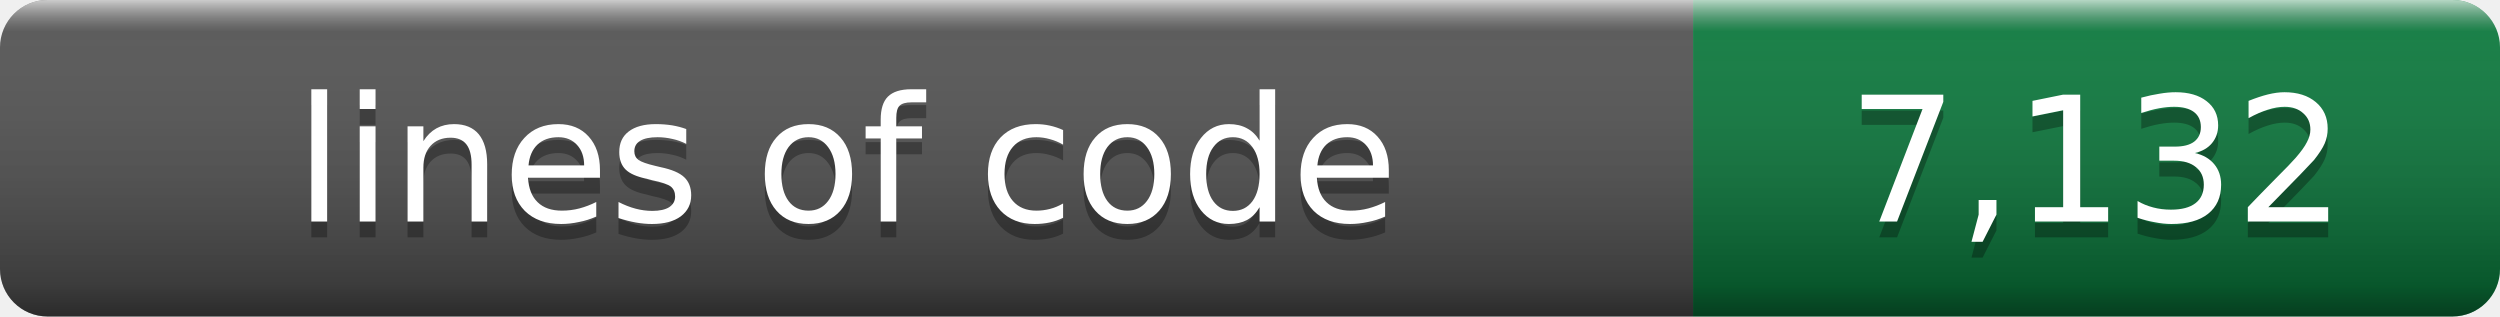
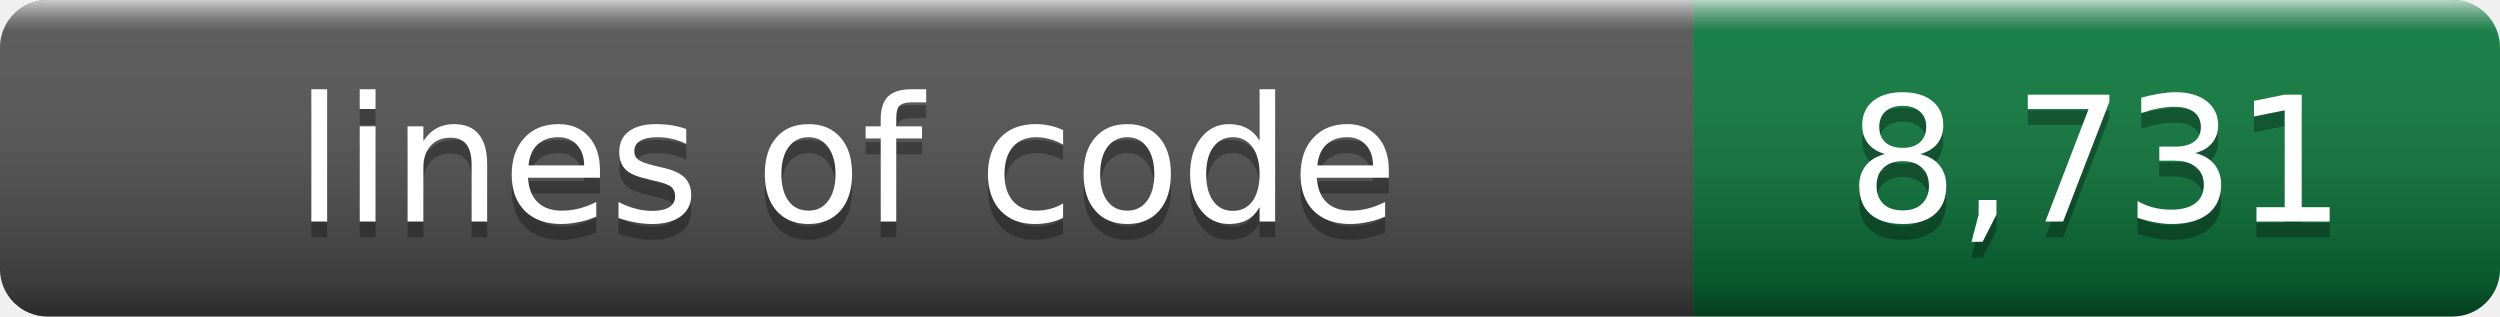
- <svg xmlns="http://www.w3.org/2000/svg" width="158" height="20" role="img" aria-label="lines of code: 7,132">
+ <svg xmlns="http://www.w3.org/2000/svg" width="158" height="20" role="img" aria-label="lines of code: 8,731">
  <linearGradient id="s" x2="0" y2="100%">
    <stop offset="0" stop-color="#fff" stop-opacity=".7" />
    <stop offset=".1" stop-color="#aaa" stop-opacity=".1" />
    <stop offset=".9" stop-opacity=".3" />
    <stop offset="1" stop-opacity=".5" />
  </linearGradient>
  <clipPath id="r">
    <rect width="158" height="20" rx="3" />
  </clipPath>
  <g clip-path="url(#r)">
    <rect width="107" height="20" fill="#555" />
    <rect x="107" width="51" height="20" fill="#0b7c3e" />
    <rect width="158" height="20" fill="url(#s)" />
  </g>
  <g fill="#fff" text-anchor="middle" font-family="Verdana,Geneva,DejaVu Sans,sans-serif" font-size="11">
    <text x="53.5" y="15" fill="#010101" fill-opacity=".3">lines of code</text>
    <text x="53.5" y="14">lines of code</text>
-     <text x="132.5" y="15" fill="#010101" fill-opacity=".3">7,132</text>
-     <text x="132.5" y="14">7,132</text>
+     <text x="132.5" y="15" fill="#010101" fill-opacity=".3">8,731</text>
+     <text x="132.5" y="14">8,731</text>
  </g>
</svg>
